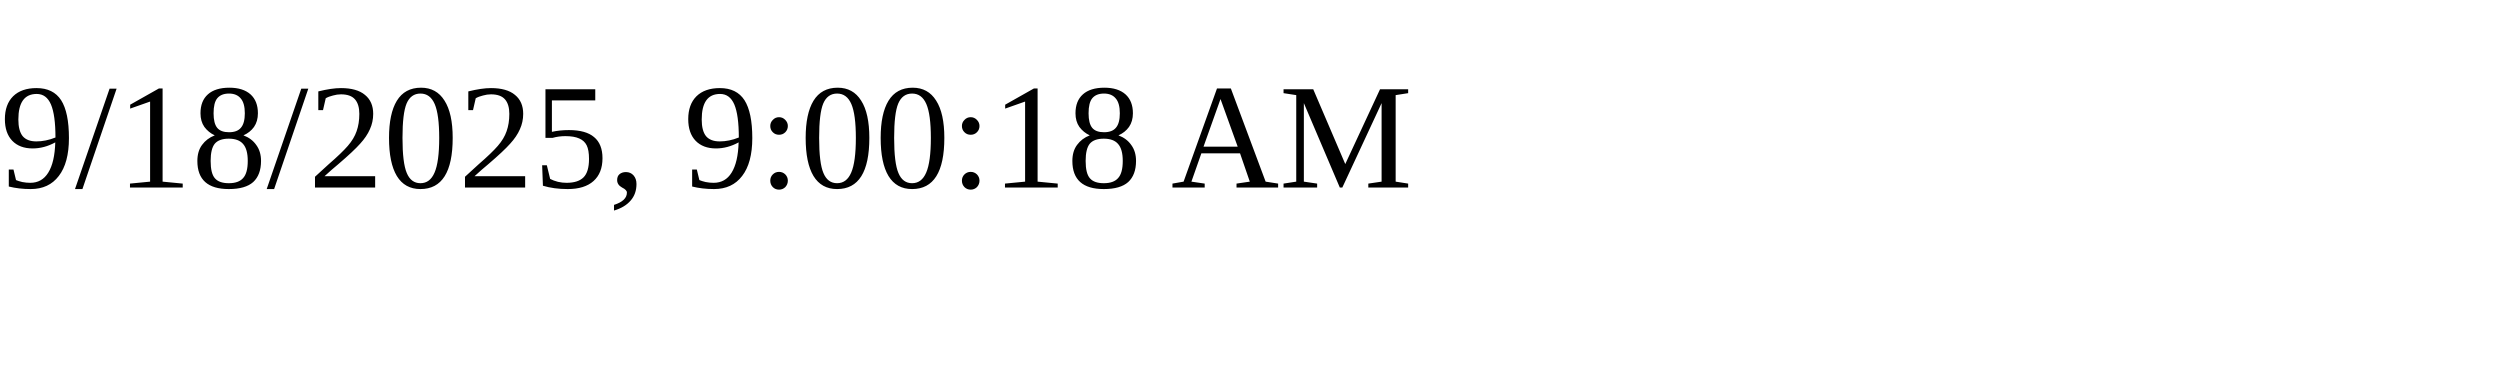
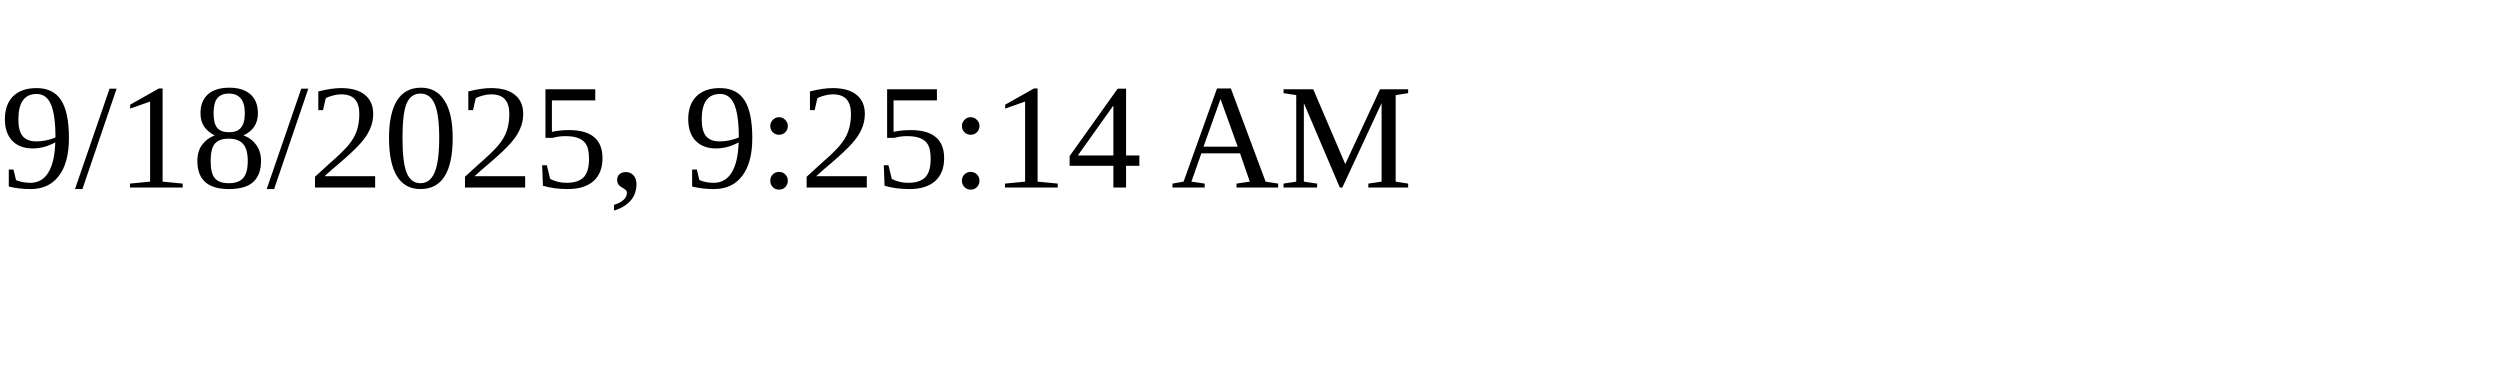
<svg xmlns="http://www.w3.org/2000/svg" height="30" width="200">
-   <text x="0" y="15">9/18/2025, 9:00:18 AM</text>
+   <text x="0" y="15">9/18/2025, 9:25:14 AM</text>
</svg>
